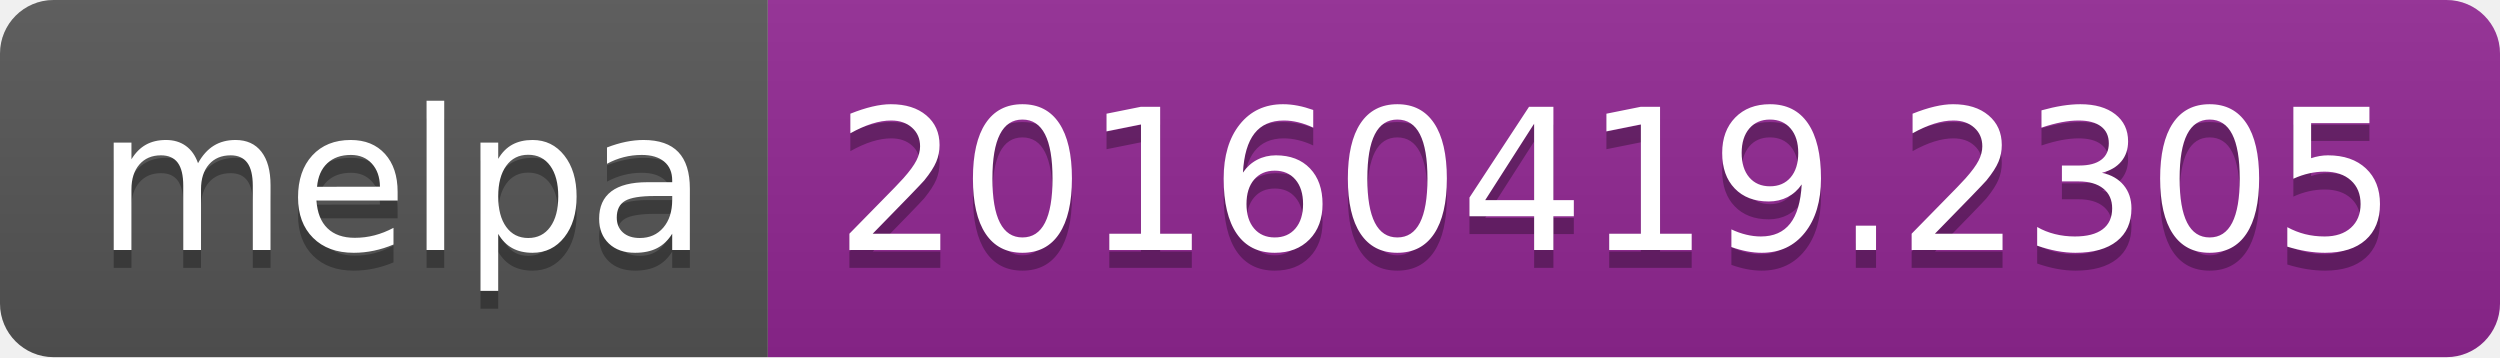
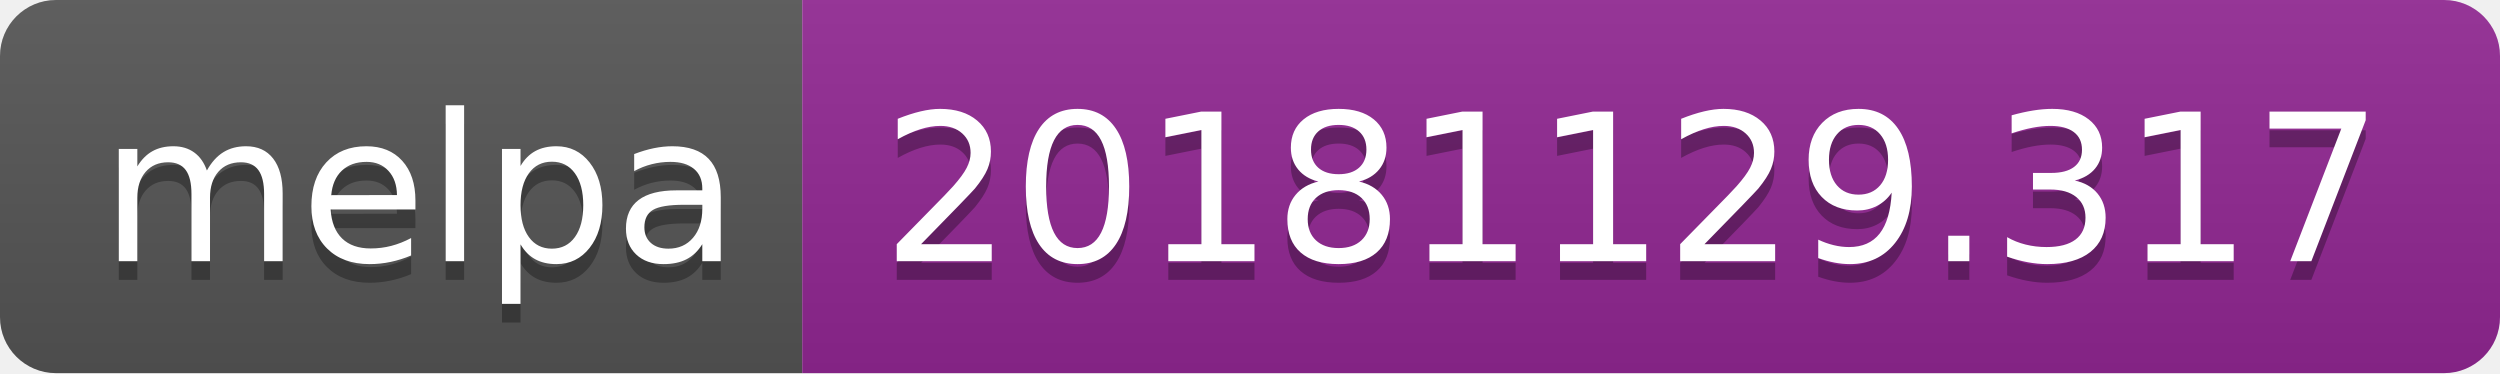
- <svg xmlns="http://www.w3.org/2000/svg" width="140" height="20">
+ <svg xmlns="http://www.w3.org/2000/svg" width="134" height="20">
  <linearGradient id="b" x2="0" y2="100%">
    <stop offset="0" stop-color="#bbb" stop-opacity=".1" />
    <stop offset="1" stop-opacity=".1" />
  </linearGradient>
  <clipPath id="a">
-     <rect width="140" height="20" rx="3" fill="#fff" />
+     <rect width="134" height="20" rx="3" fill="#fff" />
  </clipPath>
  <g clip-path="url(#a)">
    <path fill="#555" d="M0 0h43v20H0z" />
-     <path fill="#922793" d="M43 0h97v20H43z" />
-     <path fill="url(#b)" d="M0 0h140v20H0z" />
+     <path fill="#922793" d="M43 0h91v20H43z" />
+     <path fill="url(#b)" d="M0 0h134v20H0z" />
  </g>
  <g fill="#fff" text-anchor="middle" font-family="DejaVu Sans,Verdana,Geneva,sans-serif" font-size="110">
    <text x="225" y="150" fill="#010101" fill-opacity=".3" transform="scale(.1)" textLength="330">melpa</text>
    <text x="225" y="140" transform="scale(.1)" textLength="330">melpa</text>
-     <text x="905" y="150" fill="#010101" fill-opacity=".3" transform="scale(.1)" textLength="870">20160419.2305</text>
-     <text x="905" y="140" transform="scale(.1)" textLength="870">20160419.2305</text>
+     <text x="875" y="150" fill="#010101" fill-opacity=".3" transform="scale(.1)" textLength="810">20181129.317</text>
+     <text x="875" y="140" transform="scale(.1)" textLength="810">20181129.317</text>
  </g>
</svg>
